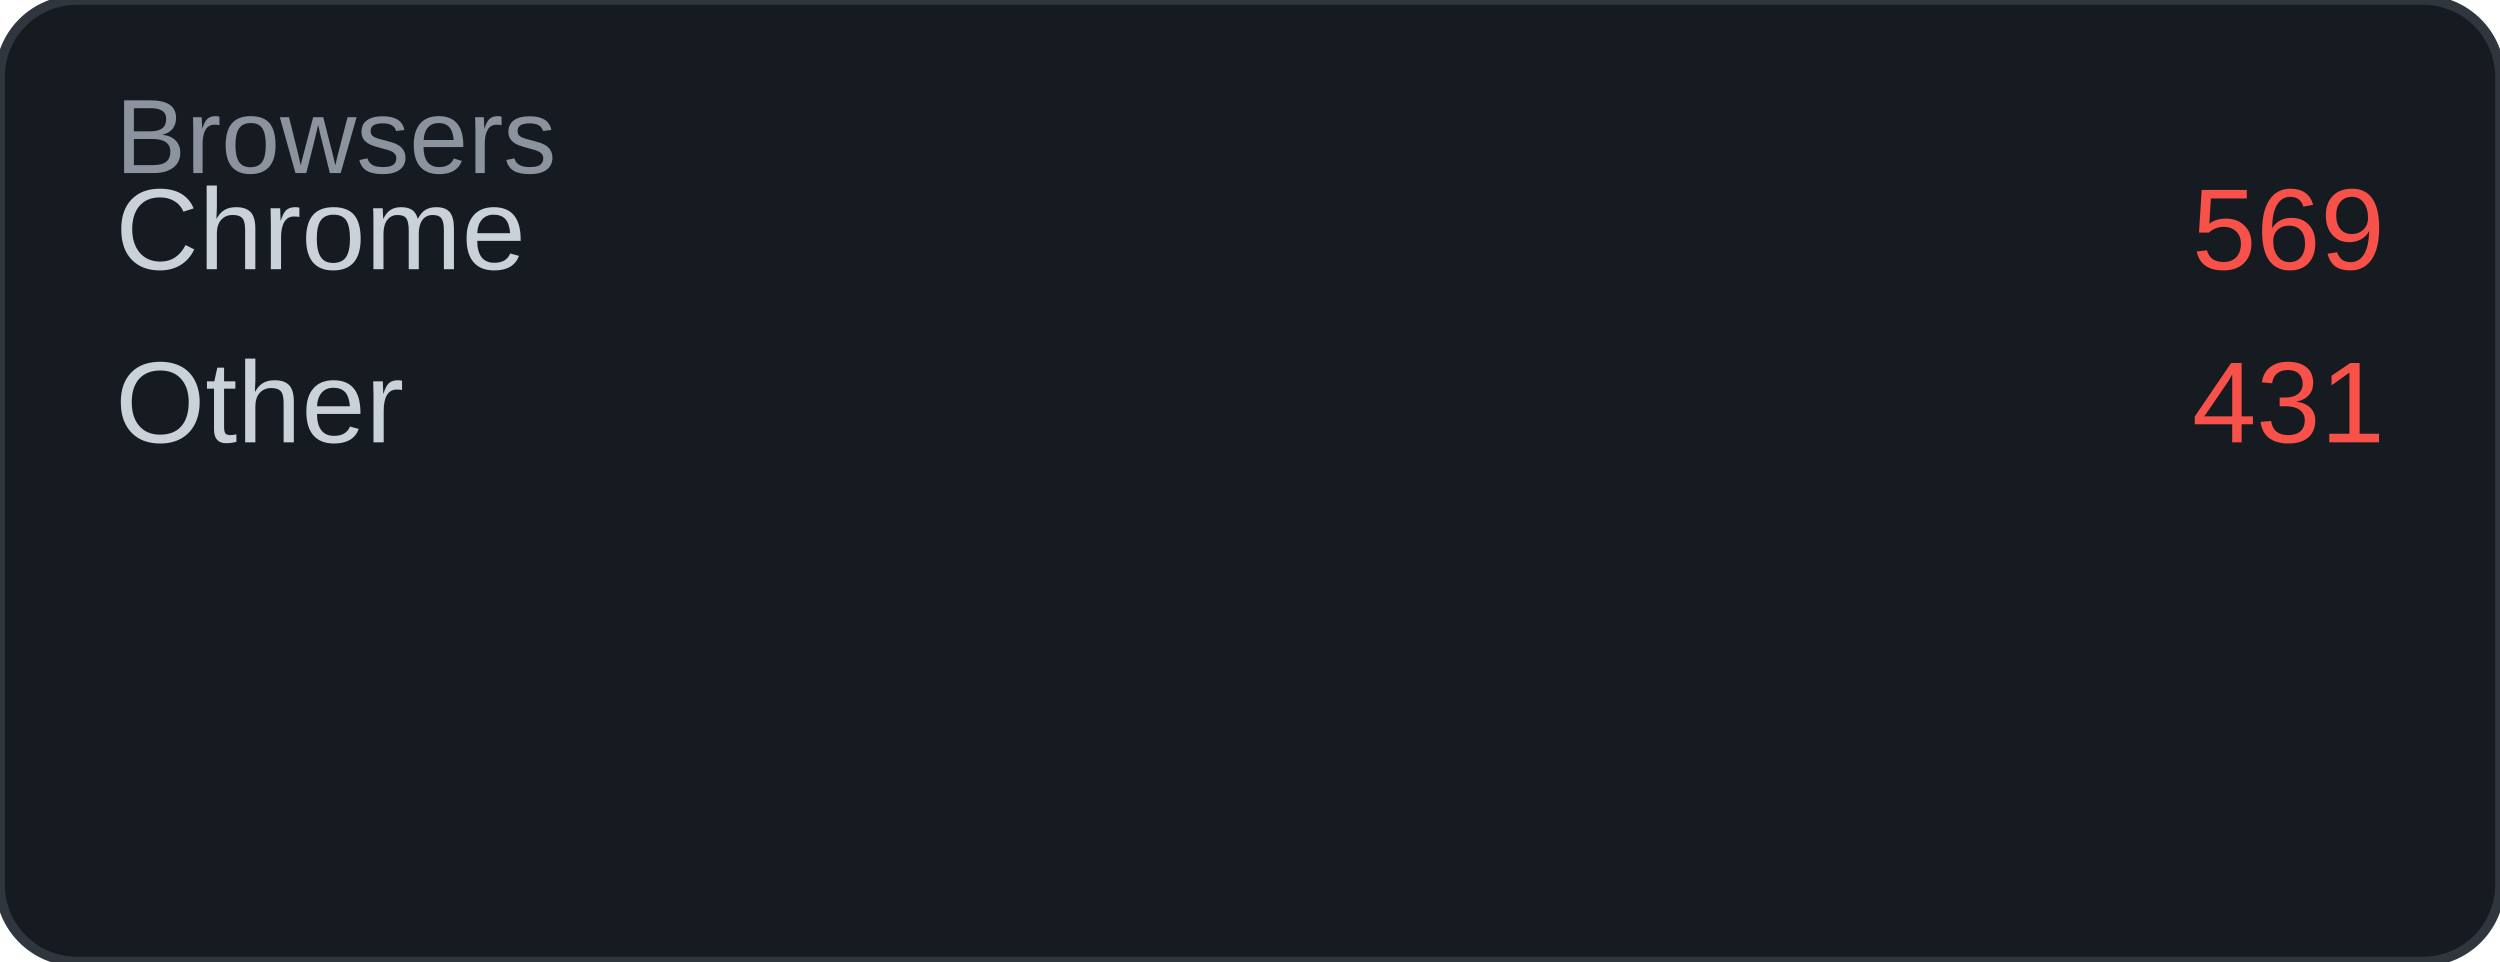
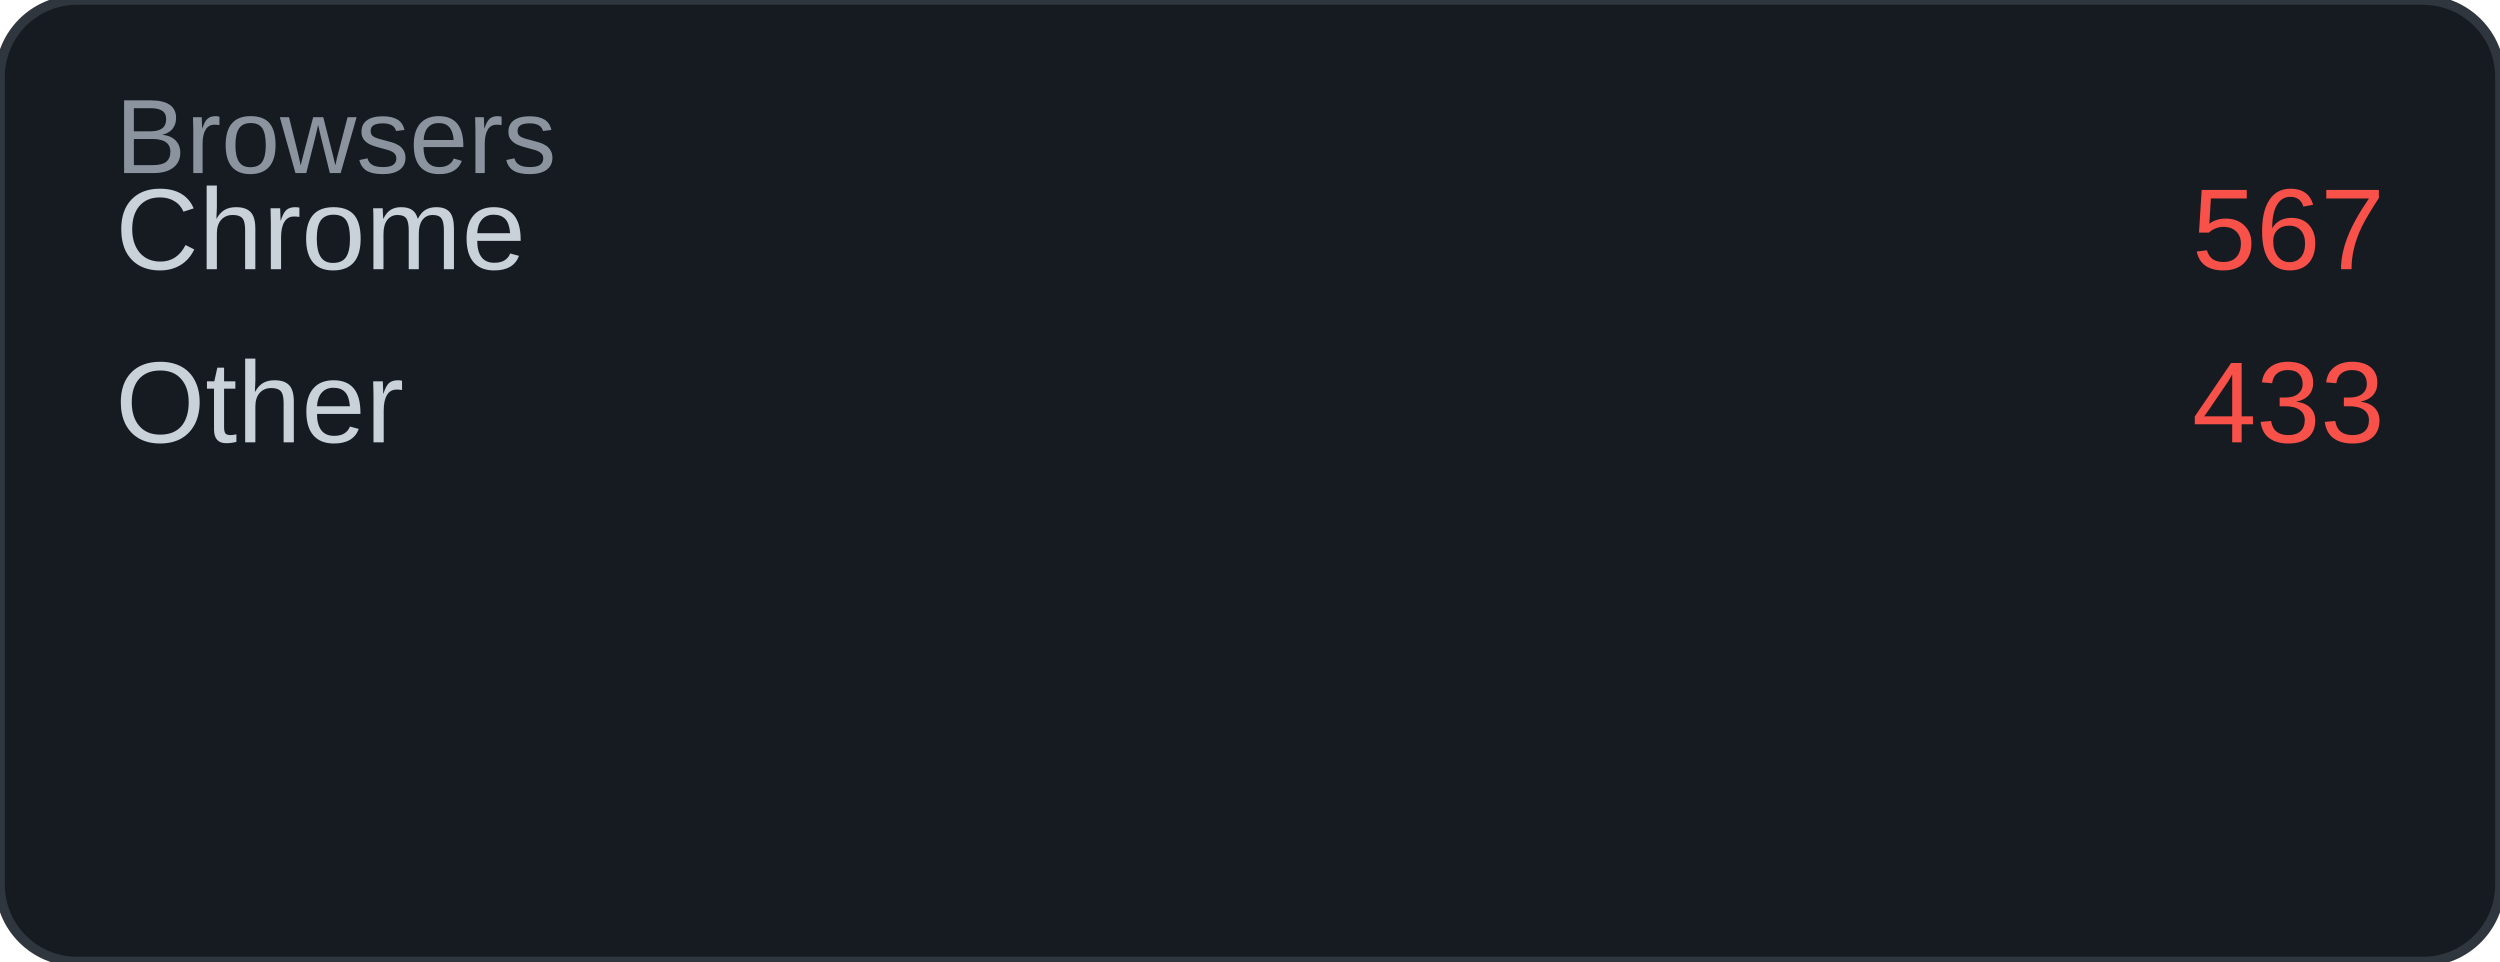
<svg xmlns="http://www.w3.org/2000/svg" width="260" height="100" viewBox="0 0 260 100">
  <rect width="260" height="100" rx="8" fill="#161b22" />
  <rect width="260" height="100" rx="8" fill="none" stroke="#30363d" stroke-width="1" />
  <text x="12" y="18" font-family="Arial, sans-serif" font-size="11" fill="#8b949e">Browsers</text>
  <text x="12" y="28" font-family="Arial, sans-serif" font-size="12" fill="#c9d1d9">Chrome</text>
-   <text x="248" y="28" font-family="Arial, sans-serif" font-size="12" fill="#f85149" text-anchor="end">569</text>
+   <text x="248" y="28" font-family="Arial, sans-serif" font-size="12" fill="#f85149" text-anchor="end">567</text>
  <text x="12" y="46" font-family="Arial, sans-serif" font-size="12" fill="#c9d1d9">Other</text>
-   <text x="248" y="46" font-family="Arial, sans-serif" font-size="12" fill="#f85149" text-anchor="end">431</text>
+   <text x="248" y="46" font-family="Arial, sans-serif" font-size="12" fill="#f85149" text-anchor="end">433</text>
</svg>
